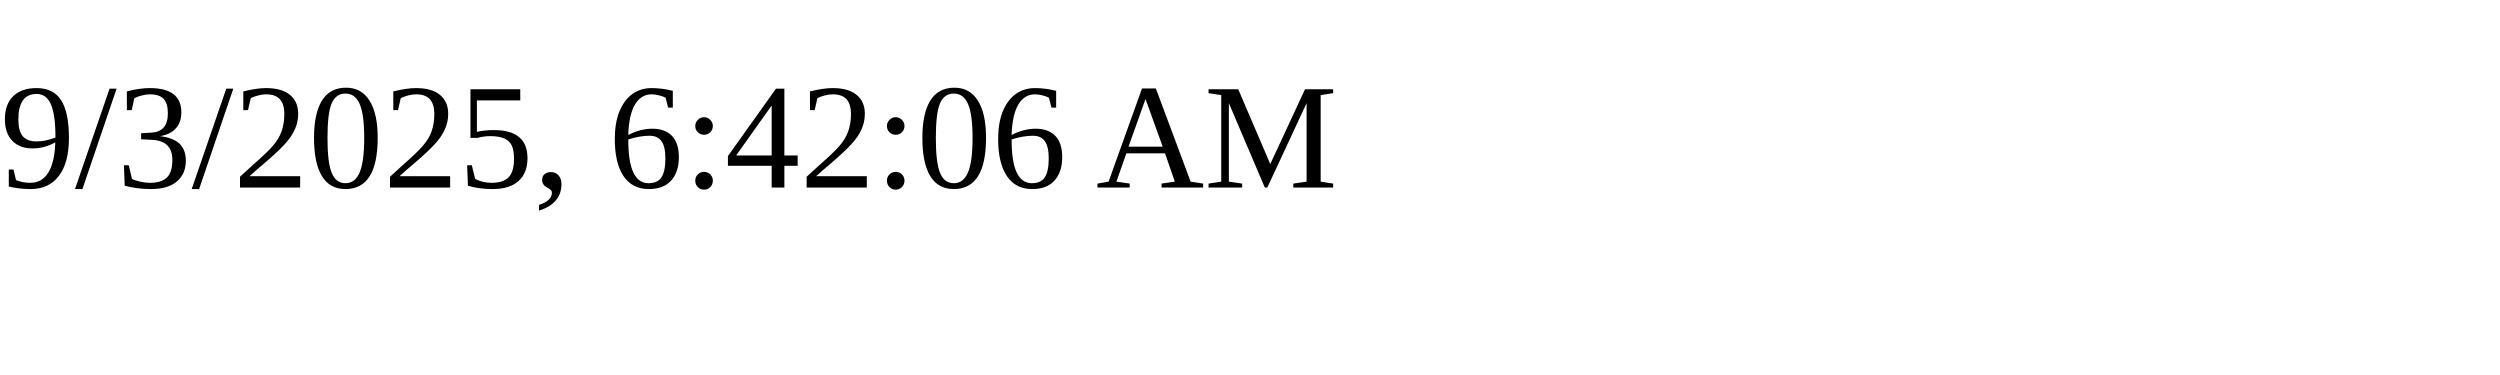
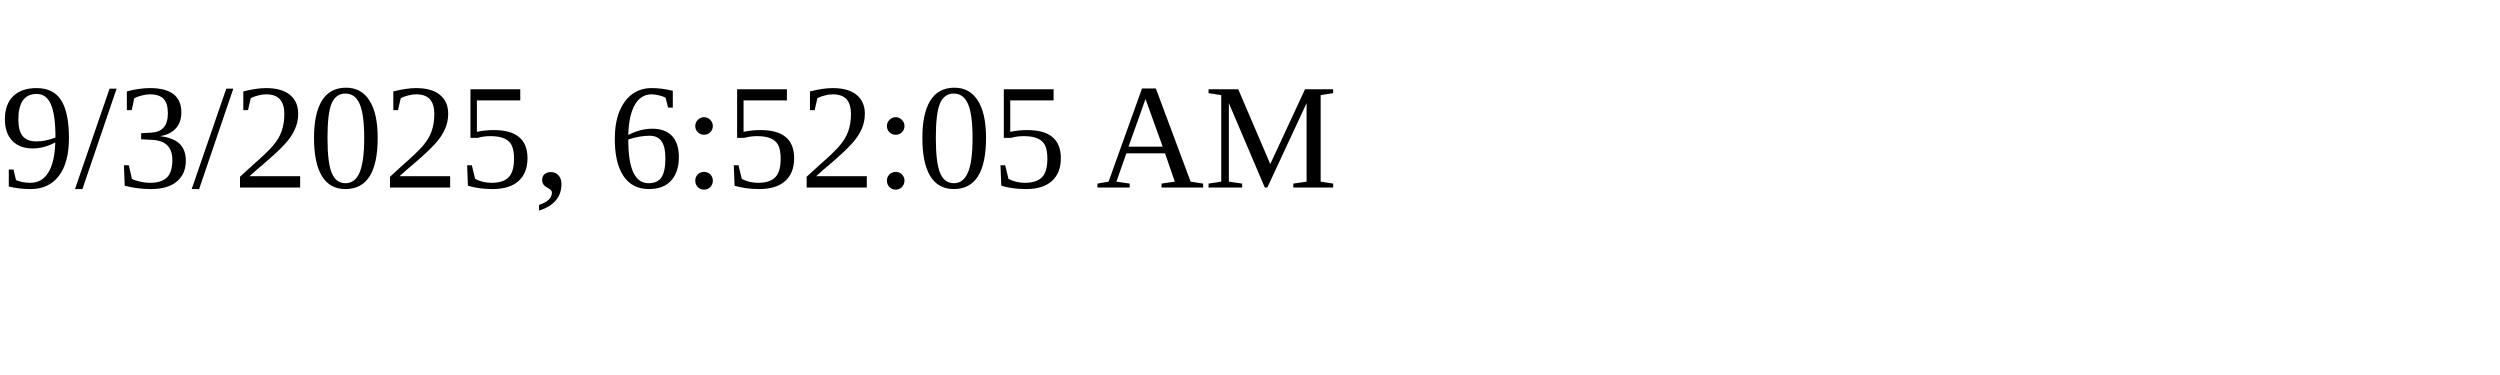
<svg xmlns="http://www.w3.org/2000/svg" height="30" width="200">
-   <text x="0" y="15">9/3/2025, 6:42:06 AM</text>
+   <text x="0" y="15">9/3/2025, 6:52:05 AM</text>
</svg>
